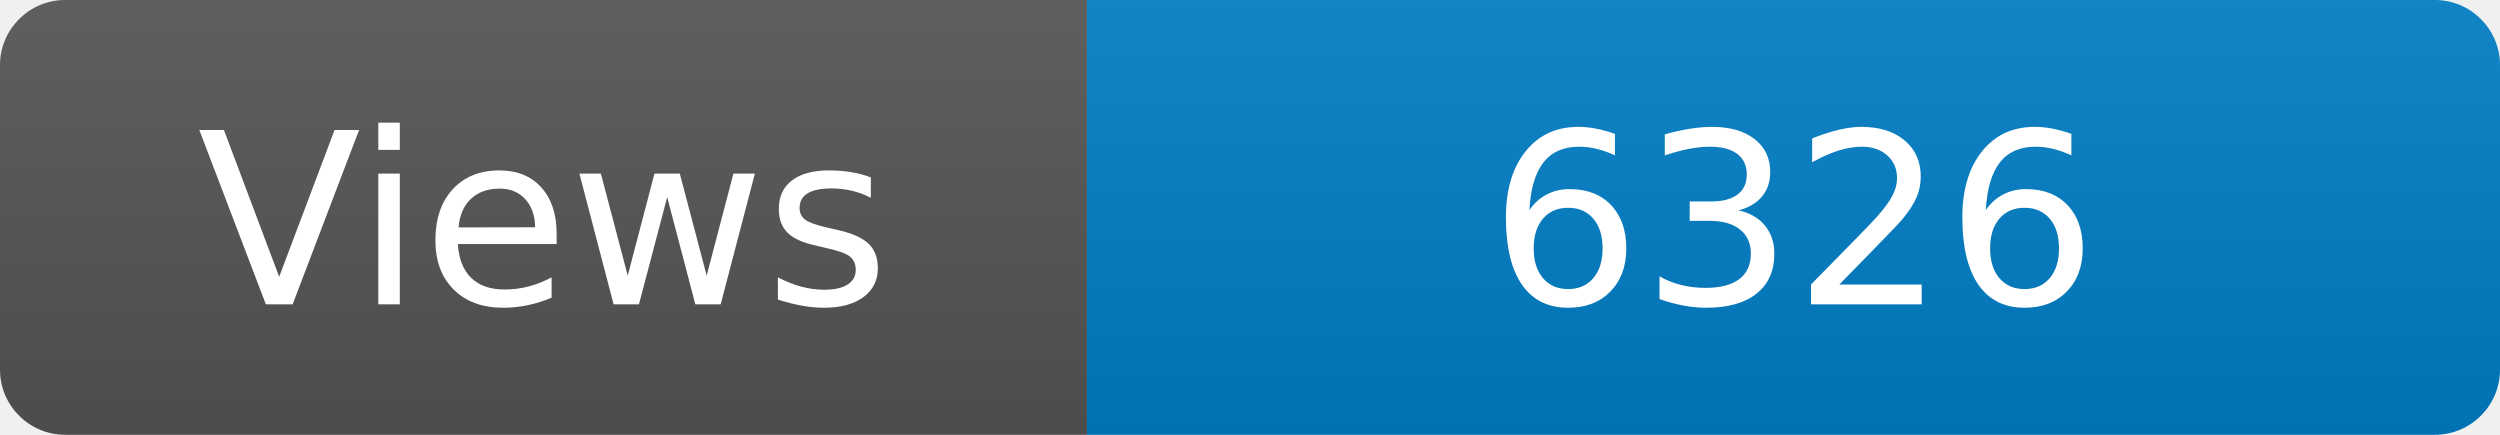
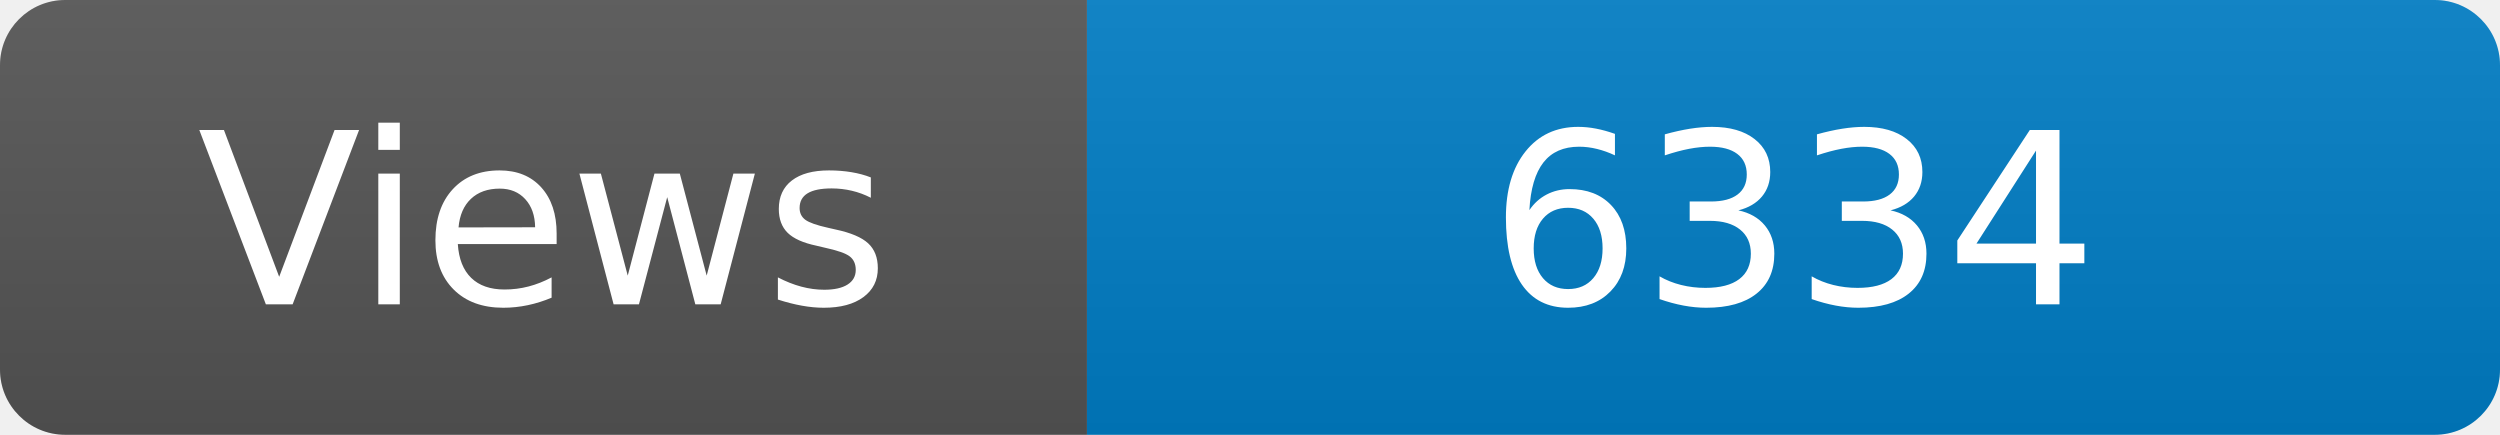
<svg xmlns="http://www.w3.org/2000/svg" width="115" height="20" role="img" aria-label="Maintained?: yes">
  <linearGradient id="s" x2="0" y2="100%">
    <stop offset="0" stop-color="#bbb" stop-opacity=".1" />
    <stop offset="1" stop-opacity=".1" />
  </linearGradient>
  <clipPath id="r">
    <rect width="115" height="20" rx="3" fill="#fff" />
  </clipPath>
  <g clip-path="url(#r)">
    <rect width="50" height="20" fill="#555" />
    <rect x="50" width="160" height="20" fill="#007ec6" />
    <rect width="115" height="20" fill="url(#s)" />
  </g>
  <g fill="#fff" text-anchor="middle" font-family="Verdana,Geneva,DejaVu Sans,sans-serif" font-size="110">
    <text x="250" y="140" transform="scale(.1)" fill="#fff">Views</text>
-     <text x="825" y="140" transform="scale(.1)" fill="#fff">6326</text>
+     <text x="825" y="140" transform="scale(.1)" fill="#fff">6334</text>
  </g>
</svg>
